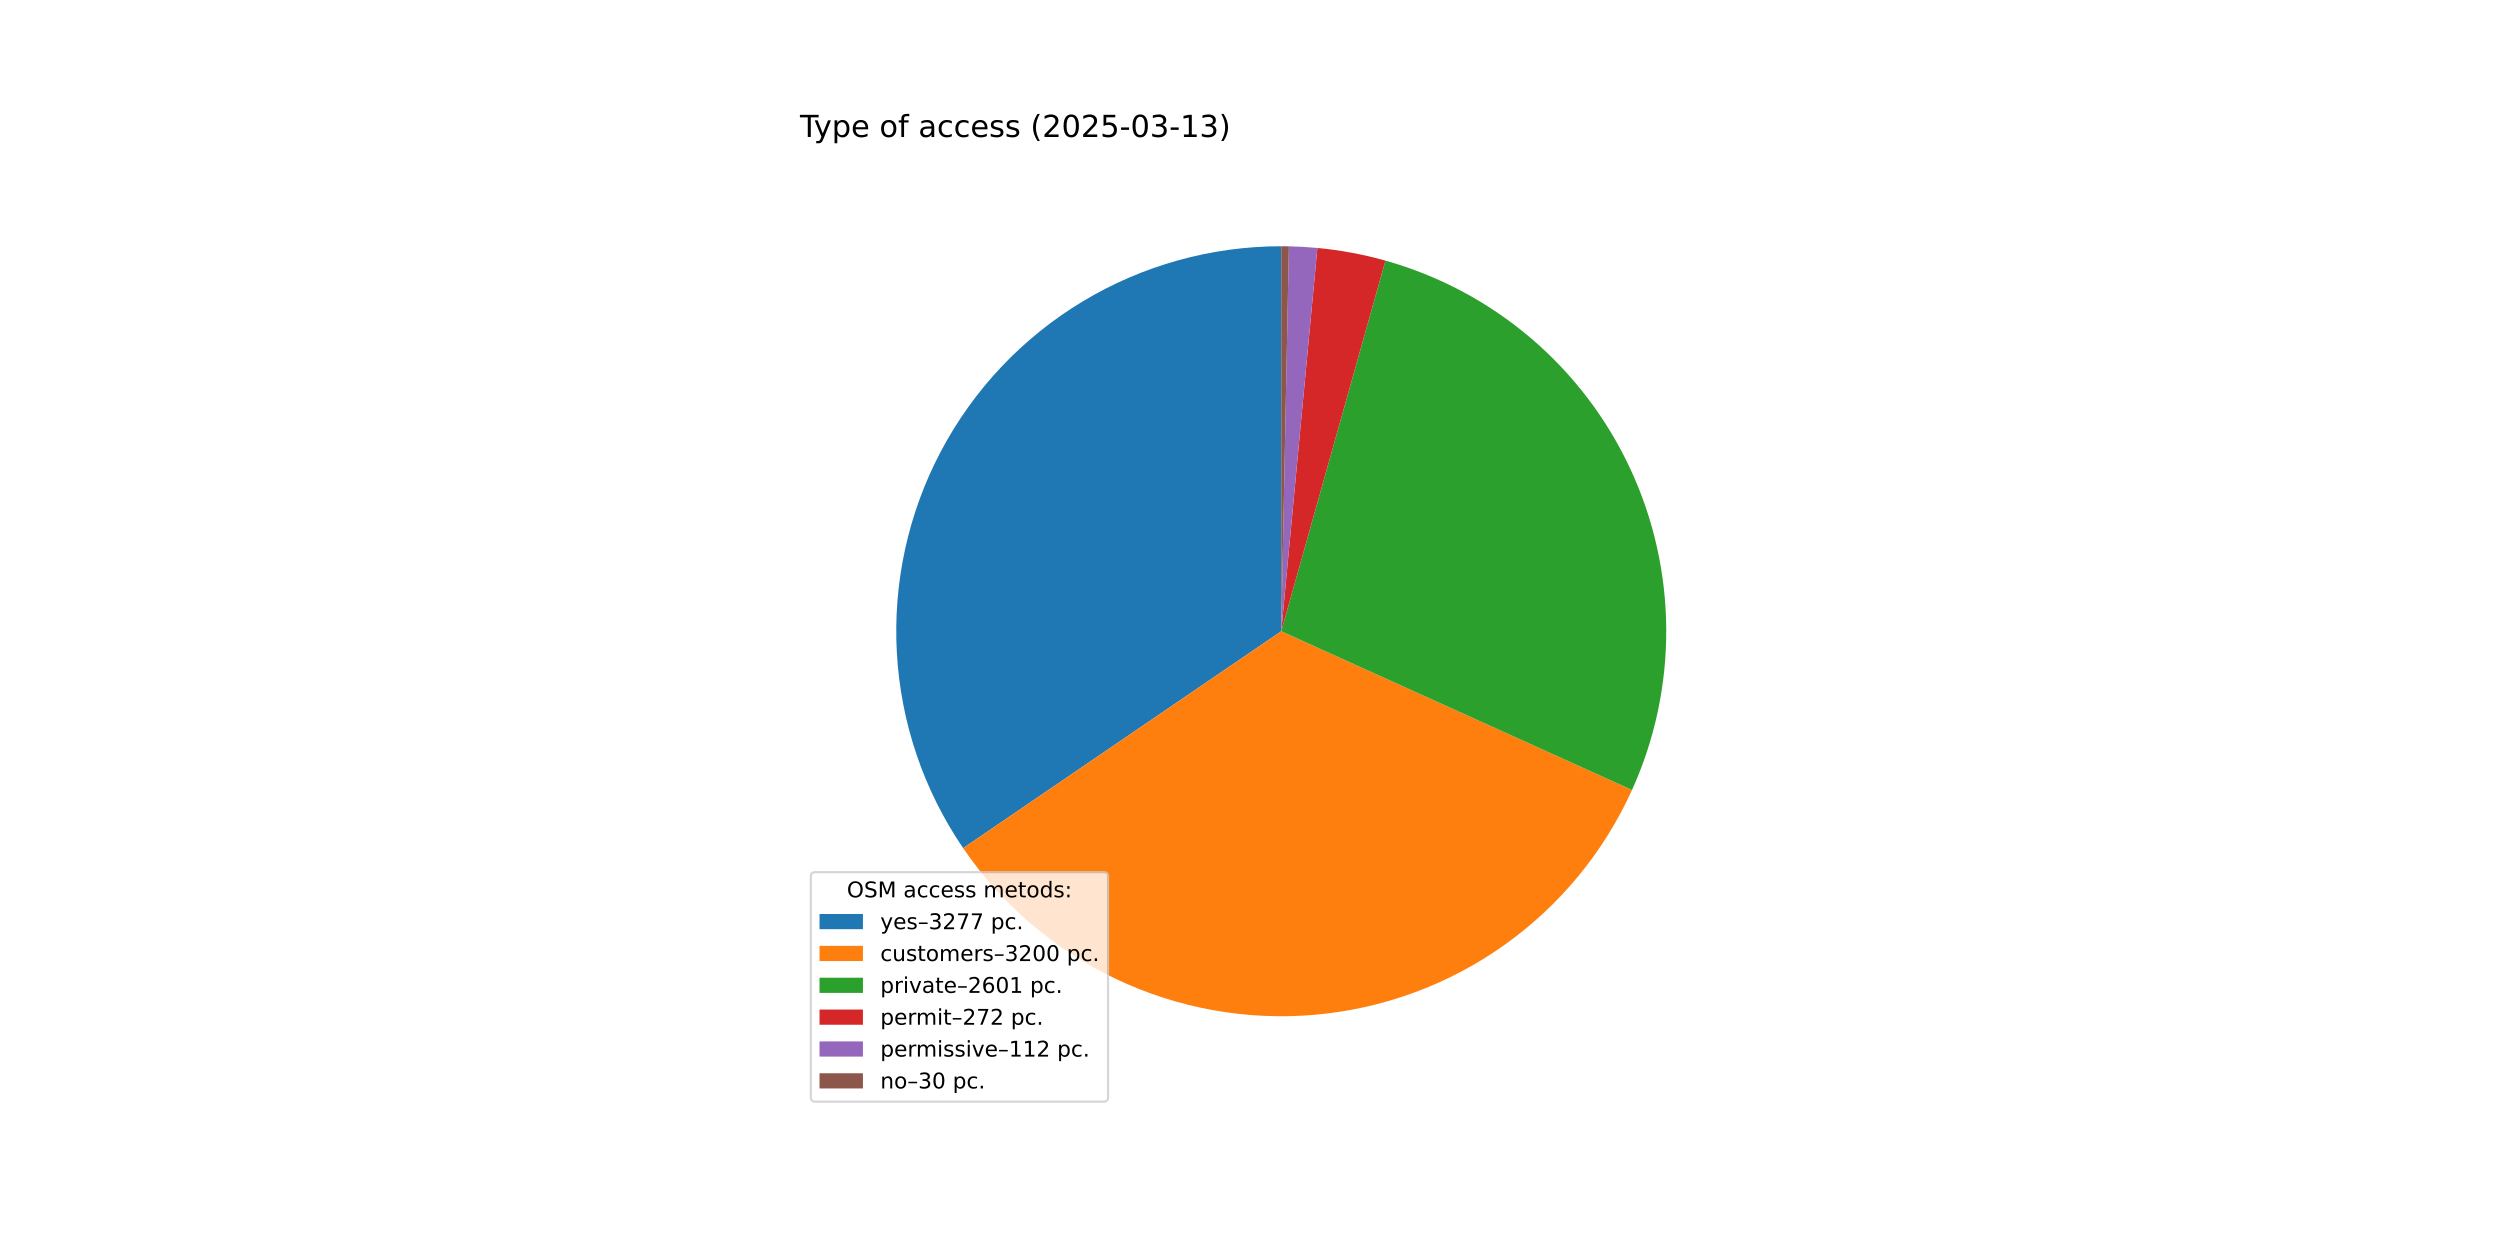
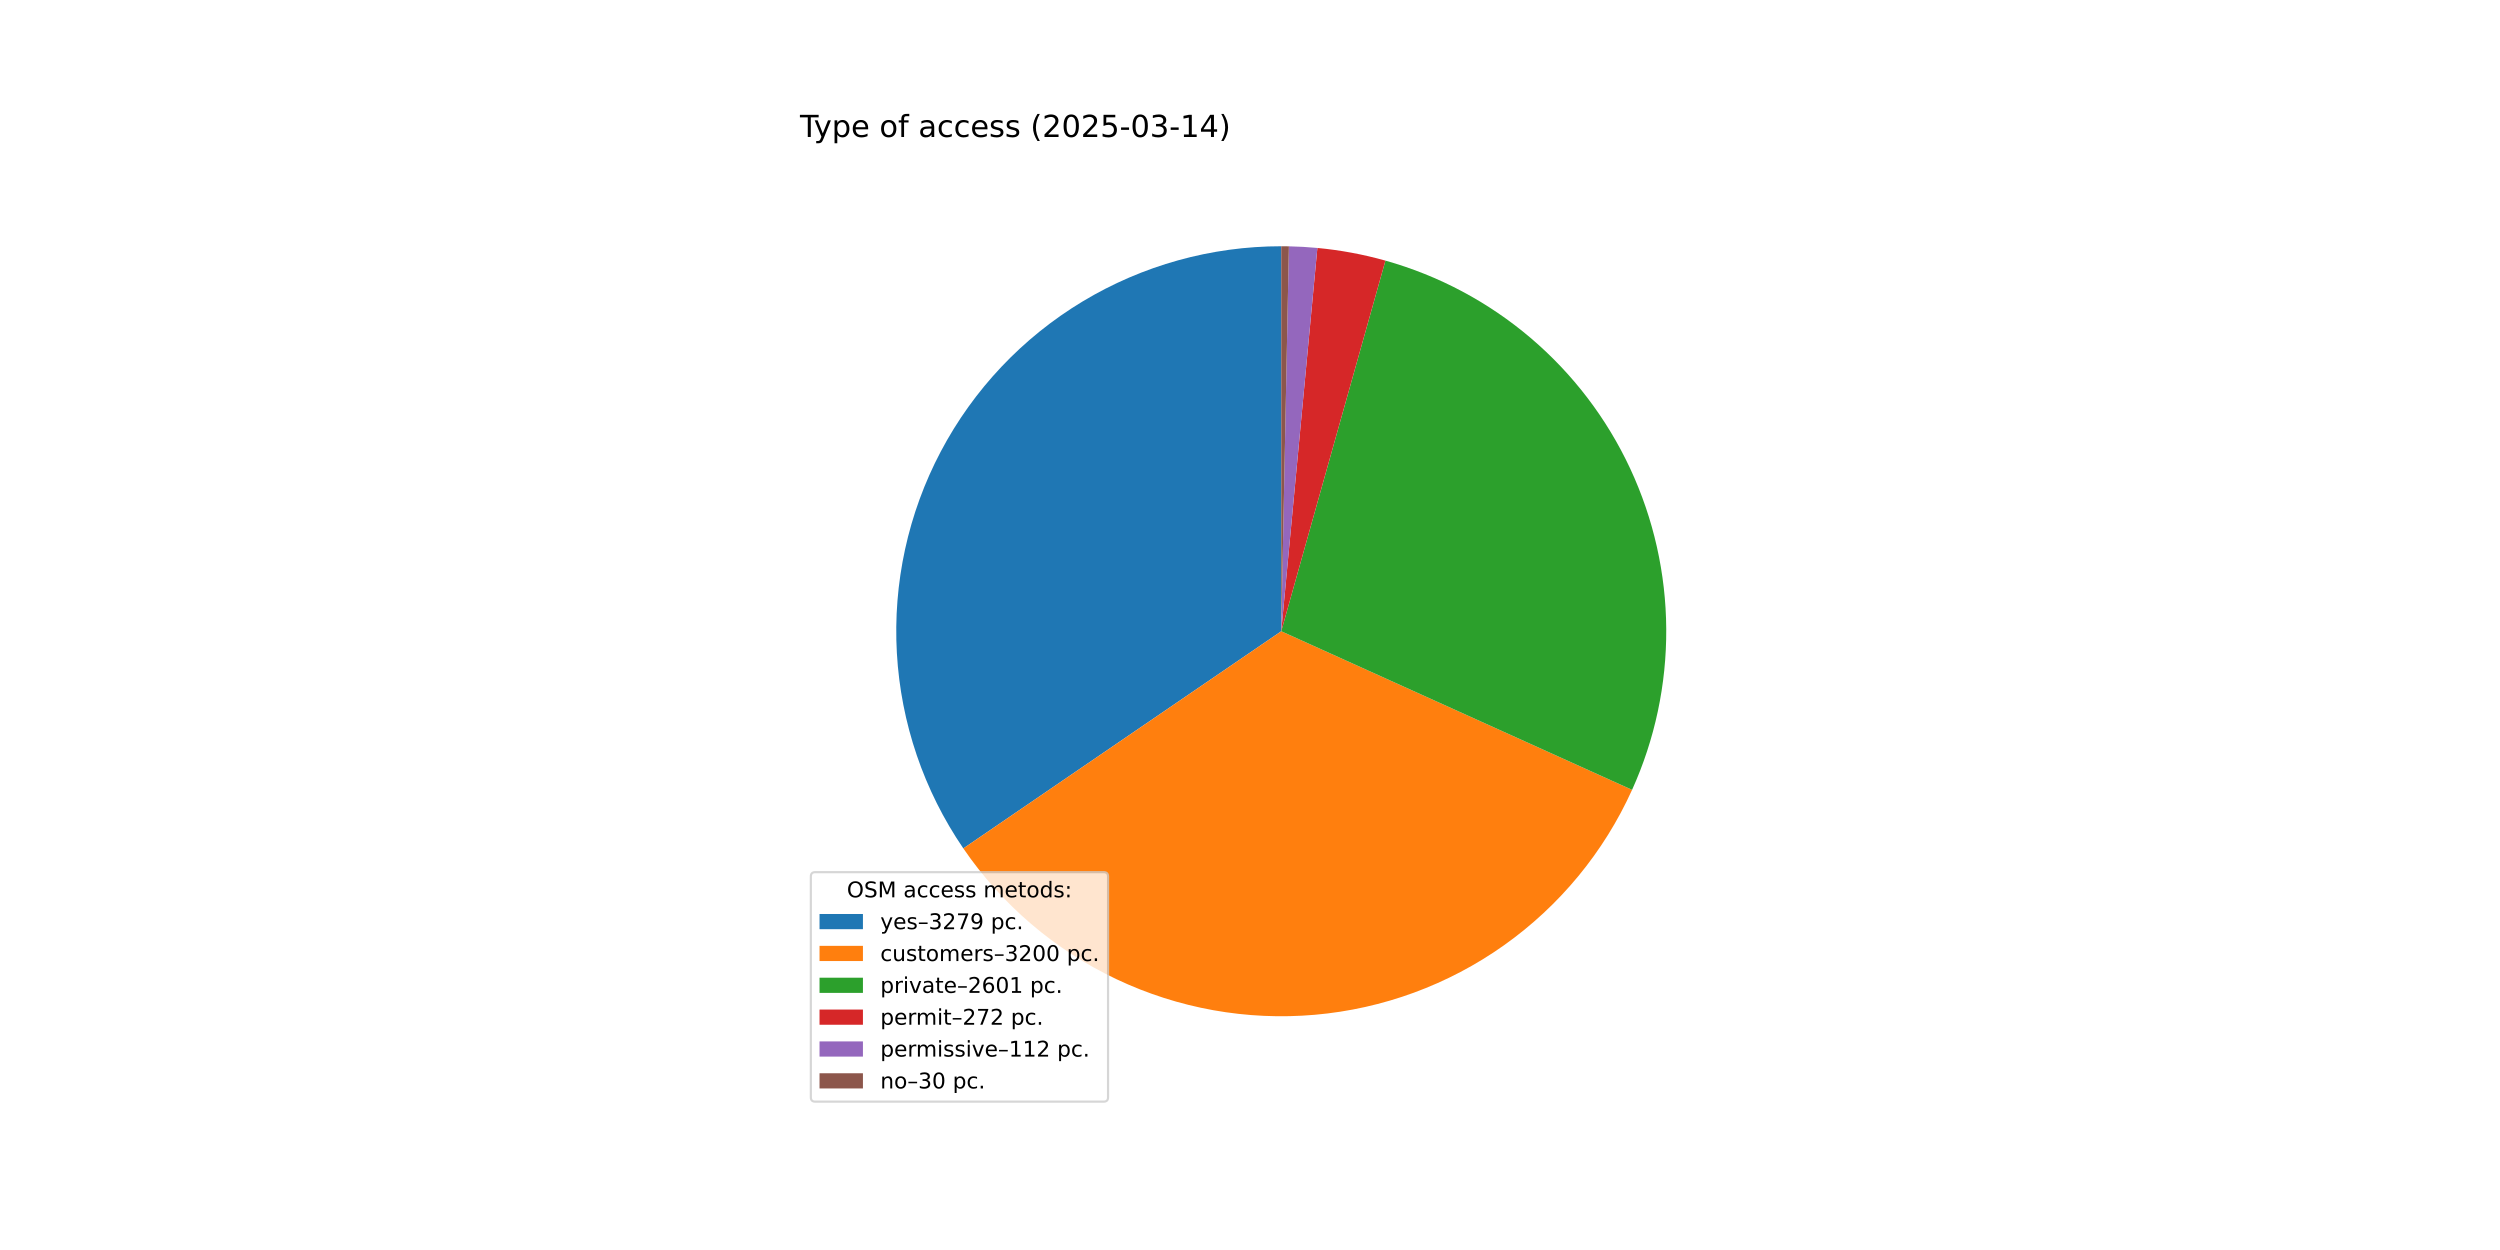
<svg xmlns="http://www.w3.org/2000/svg" xmlns:xlink="http://www.w3.org/1999/xlink" width="1152pt" height="576pt" viewBox="0 0 1152 576" version="1.1">
  <defs>
    <style type="text/css">*{stroke-linejoin: round; stroke-linecap: butt}</style>
  </defs>
  <g id="figure_1">
    <g id="patch_1">
      <path d="M 0 576  L 1152 576  L 1152 0  L 0 0  z " style="fill: #ffffff" />
    </g>
    <g id="axes_1">
      <g id="patch_2">
-         <path d="M 590.4 113.472  C 558.135 113.472 526.474 122.274 498.839 138.926  C 471.203 155.578 448.627 179.457 433.551 207.983  C 418.475 236.508 411.462 268.614 413.271 300.827  C 415.08 333.041 425.643 364.159 443.819 390.817  L 590.4 290.88  z " style="fill: #1f77b4" />
+         <path d="M 590.4 113.472  C 558.122 113.472 526.449 122.281 498.806 138.946  C 471.163 155.61 448.585 179.507 433.515 208.051  C 418.445 236.594 411.447 268.717 413.278 300.942  C 415.108 333.168 425.7 364.291 443.905 390.944  L 590.4 290.88  z " style="fill: #1f77b4" />
      </g>
      <g id="patch_3">
-         <path d="M 443.819 390.817  C 461.562 416.842 485.92 437.678 514.379 451.175  C 542.838 464.672 574.385 470.349 605.765 467.621  C 637.144 464.894 667.238 453.857 692.941 435.652  C 718.645 417.446 739.042 392.72 752.028 364.024  L 590.4 290.88  z " style="fill: #ff7f0e" />
+         <path d="M 443.905 390.944  C 461.667 416.948 486.037 437.759 514.5 451.232  C 542.964 464.705 574.507 470.359 605.878 467.611  C 637.249 464.864 667.33 453.813 693.018 435.597  C 718.706 417.382 739.087 392.651 752.059 363.956  L 590.4 290.88  z " style="fill: #ff7f0e" />
      </g>
      <g id="patch_4">
-         <path d="M 752.028 364.024  C 762.563 340.745 767.945 315.462 767.805 289.911  C 767.666 264.36 762.008 239.138 751.219 215.975  C 740.431 192.813 724.765 172.252 705.295 155.704  C 685.826 139.156 663.01 127.007 638.412 120.092  L 590.4 290.88  z " style="fill: #2ca02c" />
+         <path d="M 752.059 363.956  C 762.581 340.678 767.953 315.399 767.805 289.853  C 767.657 264.307 761.993 239.092 751.201 215.937  C 740.41 192.782 724.743 172.228 705.275 155.687  C 685.808 139.145 662.995 127.002 638.402 120.089  L 590.4 290.88  z " style="fill: #2ca02c" />
      </g>
      <g id="patch_5">
-         <path d="M 638.412 120.092  C 633.286 118.651 628.097 117.442 622.863 116.467  C 617.628 115.493 612.352 114.755 607.051 114.255  L 590.4 290.88  z " style="fill: #d62728" />
+         <path d="M 638.402 120.089  C 633.277 118.649 628.09 117.44 622.856 116.466  C 617.622 115.492 612.348 114.754 607.048 114.255  L 590.4 290.88  z " style="fill: #d62728" />
      </g>
      <g id="patch_6">
-         <path d="M 607.051 114.255  C 604.869 114.049 602.682 113.884 600.494 113.759  C 598.305 113.635 596.114 113.551 593.923 113.507  L 590.4 290.88  z " style="fill: #9467bd" />
+         <path d="M 607.048 114.255  C 604.866 114.049 602.68 113.884 600.492 113.759  C 598.304 113.635 596.113 113.55 593.922 113.507  L 590.4 290.88  z " style="fill: #9467bd" />
      </g>
      <g id="patch_7">
-         <path d="M 593.923 113.507  C 593.336 113.495 592.748 113.487 592.161 113.481  C 591.574 113.475 590.987 113.472 590.4 113.472  L 590.4 290.88  z " style="fill: #8c564b" />
+         <path d="M 593.922 113.507  C 593.335 113.495 592.748 113.487 592.161 113.481  C 591.574 113.475 590.987 113.472 590.4 113.472  L 590.4 290.88  z " style="fill: #8c564b" />
      </g>
      <g id="matplotlib.axis_1" />
      <g id="matplotlib.axis_2" />
      <g id="text_1">
        <g transform="translate(368.64 63.12) scale(0.14 -0.14)">
          <defs>
            <path id="DejaVuSans-54" d="M -19 4666  L 3928 4666  L 3928 4134  L 2272 4134  L 2272 0  L 1638 0  L 1638 4134  L -19 4134  L -19 4666  z " transform="scale(0.015625)" />
            <path id="DejaVuSans-79" d="M 2059 -325  Q 1816 -950 1584 -1140  Q 1353 -1331 966 -1331  L 506 -1331  L 506 -850  L 844 -850  Q 1081 -850 1212 -737  Q 1344 -625 1503 -206  L 1606 56  L 191 3500  L 800 3500  L 1894 763  L 2988 3500  L 3597 3500  L 2059 -325  z " transform="scale(0.015625)" />
            <path id="DejaVuSans-70" d="M 1159 525  L 1159 -1331  L 581 -1331  L 581 3500  L 1159 3500  L 1159 2969  Q 1341 3281 1617 3432  Q 1894 3584 2278 3584  Q 2916 3584 3314 3078  Q 3713 2572 3713 1747  Q 3713 922 3314 415  Q 2916 -91 2278 -91  Q 1894 -91 1617 61  Q 1341 213 1159 525  z M 3116 1747  Q 3116 2381 2855 2742  Q 2594 3103 2138 3103  Q 1681 3103 1420 2742  Q 1159 2381 1159 1747  Q 1159 1113 1420 752  Q 1681 391 2138 391  Q 2594 391 2855 752  Q 3116 1113 3116 1747  z " transform="scale(0.015625)" />
            <path id="DejaVuSans-65" d="M 3597 1894  L 3597 1613  L 953 1613  Q 991 1019 1311 708  Q 1631 397 2203 397  Q 2534 397 2845 478  Q 3156 559 3463 722  L 3463 178  Q 3153 47 2828 -22  Q 2503 -91 2169 -91  Q 1331 -91 842 396  Q 353 884 353 1716  Q 353 2575 817 3079  Q 1281 3584 2069 3584  Q 2775 3584 3186 3129  Q 3597 2675 3597 1894  z M 3022 2063  Q 3016 2534 2758 2815  Q 2500 3097 2075 3097  Q 1594 3097 1305 2825  Q 1016 2553 972 2059  L 3022 2063  z " transform="scale(0.015625)" />
            <path id="DejaVuSans-20" transform="scale(0.015625)" />
            <path id="DejaVuSans-6f" d="M 1959 3097  Q 1497 3097 1228 2736  Q 959 2375 959 1747  Q 959 1119 1226 758  Q 1494 397 1959 397  Q 2419 397 2687 759  Q 2956 1122 2956 1747  Q 2956 2369 2687 2733  Q 2419 3097 1959 3097  z M 1959 3584  Q 2709 3584 3137 3096  Q 3566 2609 3566 1747  Q 3566 888 3137 398  Q 2709 -91 1959 -91  Q 1206 -91 779 398  Q 353 888 353 1747  Q 353 2609 779 3096  Q 1206 3584 1959 3584  z " transform="scale(0.015625)" />
            <path id="DejaVuSans-66" d="M 2375 4863  L 2375 4384  L 1825 4384  Q 1516 4384 1395 4259  Q 1275 4134 1275 3809  L 1275 3500  L 2222 3500  L 2222 3053  L 1275 3053  L 1275 0  L 697 0  L 697 3053  L 147 3053  L 147 3500  L 697 3500  L 697 3744  Q 697 4328 969 4595  Q 1241 4863 1831 4863  L 2375 4863  z " transform="scale(0.015625)" />
            <path id="DejaVuSans-61" d="M 2194 1759  Q 1497 1759 1228 1600  Q 959 1441 959 1056  Q 959 750 1161 570  Q 1363 391 1709 391  Q 2188 391 2477 730  Q 2766 1069 2766 1631  L 2766 1759  L 2194 1759  z M 3341 1997  L 3341 0  L 2766 0  L 2766 531  Q 2569 213 2275 61  Q 1981 -91 1556 -91  Q 1019 -91 701 211  Q 384 513 384 1019  Q 384 1609 779 1909  Q 1175 2209 1959 2209  L 2766 2209  L 2766 2266  Q 2766 2663 2505 2880  Q 2244 3097 1772 3097  Q 1472 3097 1187 3025  Q 903 2953 641 2809  L 641 3341  Q 956 3463 1253 3523  Q 1550 3584 1831 3584  Q 2591 3584 2966 3190  Q 3341 2797 3341 1997  z " transform="scale(0.015625)" />
            <path id="DejaVuSans-63" d="M 3122 3366  L 3122 2828  Q 2878 2963 2633 3030  Q 2388 3097 2138 3097  Q 1578 3097 1268 2742  Q 959 2388 959 1747  Q 959 1106 1268 751  Q 1578 397 2138 397  Q 2388 397 2633 464  Q 2878 531 3122 666  L 3122 134  Q 2881 22 2623 -34  Q 2366 -91 2075 -91  Q 1284 -91 818 406  Q 353 903 353 1747  Q 353 2603 823 3093  Q 1294 3584 2113 3584  Q 2378 3584 2631 3529  Q 2884 3475 3122 3366  z " transform="scale(0.015625)" />
            <path id="DejaVuSans-73" d="M 2834 3397  L 2834 2853  Q 2591 2978 2328 3040  Q 2066 3103 1784 3103  Q 1356 3103 1142 2972  Q 928 2841 928 2578  Q 928 2378 1081 2264  Q 1234 2150 1697 2047  L 1894 2003  Q 2506 1872 2764 1633  Q 3022 1394 3022 966  Q 3022 478 2636 193  Q 2250 -91 1575 -91  Q 1294 -91 989 -36  Q 684 19 347 128  L 347 722  Q 666 556 975 473  Q 1284 391 1588 391  Q 1994 391 2212 530  Q 2431 669 2431 922  Q 2431 1156 2273 1281  Q 2116 1406 1581 1522  L 1381 1569  Q 847 1681 609 1914  Q 372 2147 372 2553  Q 372 3047 722 3315  Q 1072 3584 1716 3584  Q 2034 3584 2315 3537  Q 2597 3491 2834 3397  z " transform="scale(0.015625)" />
            <path id="DejaVuSans-28" d="M 1984 4856  Q 1566 4138 1362 3434  Q 1159 2731 1159 2009  Q 1159 1288 1364 580  Q 1569 -128 1984 -844  L 1484 -844  Q 1016 -109 783 600  Q 550 1309 550 2009  Q 550 2706 781 3412  Q 1013 4119 1484 4856  L 1984 4856  z " transform="scale(0.015625)" />
            <path id="DejaVuSans-32" d="M 1228 531  L 3431 531  L 3431 0  L 469 0  L 469 531  Q 828 903 1448 1529  Q 2069 2156 2228 2338  Q 2531 2678 2651 2914  Q 2772 3150 2772 3378  Q 2772 3750 2511 3984  Q 2250 4219 1831 4219  Q 1534 4219 1204 4116  Q 875 4013 500 3803  L 500 4441  Q 881 4594 1212 4672  Q 1544 4750 1819 4750  Q 2544 4750 2975 4387  Q 3406 4025 3406 3419  Q 3406 3131 3298 2873  Q 3191 2616 2906 2266  Q 2828 2175 2409 1742  Q 1991 1309 1228 531  z " transform="scale(0.015625)" />
            <path id="DejaVuSans-30" d="M 2034 4250  Q 1547 4250 1301 3770  Q 1056 3291 1056 2328  Q 1056 1369 1301 889  Q 1547 409 2034 409  Q 2525 409 2770 889  Q 3016 1369 3016 2328  Q 3016 3291 2770 3770  Q 2525 4250 2034 4250  z M 2034 4750  Q 2819 4750 3233 4129  Q 3647 3509 3647 2328  Q 3647 1150 3233 529  Q 2819 -91 2034 -91  Q 1250 -91 836 529  Q 422 1150 422 2328  Q 422 3509 836 4129  Q 1250 4750 2034 4750  z " transform="scale(0.015625)" />
            <path id="DejaVuSans-35" d="M 691 4666  L 3169 4666  L 3169 4134  L 1269 4134  L 1269 2991  Q 1406 3038 1543 3061  Q 1681 3084 1819 3084  Q 2600 3084 3056 2656  Q 3513 2228 3513 1497  Q 3513 744 3044 326  Q 2575 -91 1722 -91  Q 1428 -91 1123 -41  Q 819 9 494 109  L 494 744  Q 775 591 1075 516  Q 1375 441 1709 441  Q 2250 441 2565 725  Q 2881 1009 2881 1497  Q 2881 1984 2565 2268  Q 2250 2553 1709 2553  Q 1456 2553 1204 2497  Q 953 2441 691 2322  L 691 4666  z " transform="scale(0.015625)" />
            <path id="DejaVuSans-2d" d="M 313 2009  L 1997 2009  L 1997 1497  L 313 1497  L 313 2009  z " transform="scale(0.015625)" />
            <path id="DejaVuSans-33" d="M 2597 2516  Q 3050 2419 3304 2112  Q 3559 1806 3559 1356  Q 3559 666 3084 287  Q 2609 -91 1734 -91  Q 1441 -91 1130 -33  Q 819 25 488 141  L 488 750  Q 750 597 1062 519  Q 1375 441 1716 441  Q 2309 441 2620 675  Q 2931 909 2931 1356  Q 2931 1769 2642 2001  Q 2353 2234 1838 2234  L 1294 2234  L 1294 2753  L 1863 2753  Q 2328 2753 2575 2939  Q 2822 3125 2822 3475  Q 2822 3834 2567 4026  Q 2313 4219 1838 4219  Q 1578 4219 1281 4162  Q 984 4106 628 3988  L 628 4550  Q 988 4650 1302 4700  Q 1616 4750 1894 4750  Q 2613 4750 3031 4423  Q 3450 4097 3450 3541  Q 3450 3153 3228 2886  Q 3006 2619 2597 2516  z " transform="scale(0.015625)" />
            <path id="DejaVuSans-31" d="M 794 531  L 1825 531  L 1825 4091  L 703 3866  L 703 4441  L 1819 4666  L 2450 4666  L 2450 531  L 3481 531  L 3481 0  L 794 0  L 794 531  z " transform="scale(0.015625)" />
+             <path id="DejaVuSans-34" d="M 2419 4116  L 825 1625  L 2419 1625  L 2419 4116  z M 2253 4666  L 3047 4666  L 3047 1625  L 3713 1625  L 3713 1100  L 3047 1100  L 3047 0  L 2419 0  L 2419 1100  L 313 1100  L 313 1709  L 2253 4666  z " transform="scale(0.015625)" />
            <path id="DejaVuSans-29" d="M 513 4856  L 1013 4856  Q 1481 4119 1714 3412  Q 1947 2706 1947 2009  Q 1947 1309 1714 600  Q 1481 -109 1013 -844  L 513 -844  Q 928 -128 1133 580  Q 1338 1288 1338 2009  Q 1338 2731 1133 3434  Q 928 4138 513 4856  z " transform="scale(0.015625)" />
          </defs>
          <use xlink:href="#DejaVuSans-54" />
          <use xlink:href="#DejaVuSans-79" x="45.459" />
          <use xlink:href="#DejaVuSans-70" x="104.639" />
          <use xlink:href="#DejaVuSans-65" x="168.115" />
          <use xlink:href="#DejaVuSans-20" x="229.639" />
          <use xlink:href="#DejaVuSans-6f" x="261.426" />
          <use xlink:href="#DejaVuSans-66" x="322.607" />
          <use xlink:href="#DejaVuSans-20" x="357.812" />
          <use xlink:href="#DejaVuSans-61" x="389.6" />
          <use xlink:href="#DejaVuSans-63" x="450.879" />
          <use xlink:href="#DejaVuSans-63" x="505.859" />
          <use xlink:href="#DejaVuSans-65" x="560.84" />
          <use xlink:href="#DejaVuSans-73" x="622.363" />
          <use xlink:href="#DejaVuSans-73" x="674.463" />
          <use xlink:href="#DejaVuSans-20" x="726.562" />
          <use xlink:href="#DejaVuSans-28" x="758.35" />
          <use xlink:href="#DejaVuSans-32" x="797.363" />
          <use xlink:href="#DejaVuSans-30" x="860.986" />
          <use xlink:href="#DejaVuSans-32" x="924.609" />
          <use xlink:href="#DejaVuSans-35" x="988.232" />
          <use xlink:href="#DejaVuSans-2d" x="1051.855" />
          <use xlink:href="#DejaVuSans-30" x="1087.939" />
          <use xlink:href="#DejaVuSans-33" x="1151.562" />
          <use xlink:href="#DejaVuSans-2d" x="1215.186" />
          <use xlink:href="#DejaVuSans-31" x="1251.27" />
-           <use xlink:href="#DejaVuSans-33" x="1314.893" />
+           <use xlink:href="#DejaVuSans-34" x="1314.893" />
          <use xlink:href="#DejaVuSans-29" x="1378.516" />
        </g>
      </g>
      <g id="legend_1">
        <g id="patch_8">
          <path d="M 375.64 507.64  L 508.592 507.64  Q 510.592 507.64 510.592 505.64  L 510.592 403.893  Q 510.592 401.893 508.592 401.893  L 375.64 401.893  Q 373.64 401.893 373.64 403.893  L 373.64 505.64  Q 373.64 507.64 375.64 507.64  z " style="fill: #ffffff; opacity: 0.8; stroke: #cccccc; stroke-linejoin: miter" />
        </g>
        <g id="text_2">
          <g transform="translate(390.2353 413.4916) scale(0.1 -0.1)">
            <defs>
              <path id="DejaVuSans-4f" d="M 2522 4238  Q 1834 4238 1429 3725  Q 1025 3213 1025 2328  Q 1025 1447 1429 934  Q 1834 422 2522 422  Q 3209 422 3611 934  Q 4013 1447 4013 2328  Q 4013 3213 3611 3725  Q 3209 4238 2522 4238  z M 2522 4750  Q 3503 4750 4090 4092  Q 4678 3434 4678 2328  Q 4678 1225 4090 567  Q 3503 -91 2522 -91  Q 1538 -91 948 565  Q 359 1222 359 2328  Q 359 3434 948 4092  Q 1538 4750 2522 4750  z " transform="scale(0.015625)" />
              <path id="DejaVuSans-53" d="M 3425 4513  L 3425 3897  Q 3066 4069 2747 4153  Q 2428 4238 2131 4238  Q 1616 4238 1336 4038  Q 1056 3838 1056 3469  Q 1056 3159 1242 3001  Q 1428 2844 1947 2747  L 2328 2669  Q 3034 2534 3370 2195  Q 3706 1856 3706 1288  Q 3706 609 3251 259  Q 2797 -91 1919 -91  Q 1588 -91 1214 -16  Q 841 59 441 206  L 441 856  Q 825 641 1194 531  Q 1563 422 1919 422  Q 2459 422 2753 634  Q 3047 847 3047 1241  Q 3047 1584 2836 1778  Q 2625 1972 2144 2069  L 1759 2144  Q 1053 2284 737 2584  Q 422 2884 422 3419  Q 422 4038 858 4394  Q 1294 4750 2059 4750  Q 2388 4750 2728 4690  Q 3069 4631 3425 4513  z " transform="scale(0.015625)" />
              <path id="DejaVuSans-4d" d="M 628 4666  L 1569 4666  L 2759 1491  L 3956 4666  L 4897 4666  L 4897 0  L 4281 0  L 4281 4097  L 3078 897  L 2444 897  L 1241 4097  L 1241 0  L 628 0  L 628 4666  z " transform="scale(0.015625)" />
              <path id="DejaVuSans-6d" d="M 3328 2828  Q 3544 3216 3844 3400  Q 4144 3584 4550 3584  Q 5097 3584 5394 3201  Q 5691 2819 5691 2113  L 5691 0  L 5113 0  L 5113 2094  Q 5113 2597 4934 2840  Q 4756 3084 4391 3084  Q 3944 3084 3684 2787  Q 3425 2491 3425 1978  L 3425 0  L 2847 0  L 2847 2094  Q 2847 2600 2669 2842  Q 2491 3084 2119 3084  Q 1678 3084 1418 2786  Q 1159 2488 1159 1978  L 1159 0  L 581 0  L 581 3500  L 1159 3500  L 1159 2956  Q 1356 3278 1631 3431  Q 1906 3584 2284 3584  Q 2666 3584 2933 3390  Q 3200 3197 3328 2828  z " transform="scale(0.015625)" />
              <path id="DejaVuSans-74" d="M 1172 4494  L 1172 3500  L 2356 3500  L 2356 3053  L 1172 3053  L 1172 1153  Q 1172 725 1289 603  Q 1406 481 1766 481  L 2356 481  L 2356 0  L 1766 0  Q 1100 0 847 248  Q 594 497 594 1153  L 594 3053  L 172 3053  L 172 3500  L 594 3500  L 594 4494  L 1172 4494  z " transform="scale(0.015625)" />
              <path id="DejaVuSans-64" d="M 2906 2969  L 2906 4863  L 3481 4863  L 3481 0  L 2906 0  L 2906 525  Q 2725 213 2448 61  Q 2172 -91 1784 -91  Q 1150 -91 751 415  Q 353 922 353 1747  Q 353 2572 751 3078  Q 1150 3584 1784 3584  Q 2172 3584 2448 3432  Q 2725 3281 2906 2969  z M 947 1747  Q 947 1113 1208 752  Q 1469 391 1925 391  Q 2381 391 2643 752  Q 2906 1113 2906 1747  Q 2906 2381 2643 2742  Q 2381 3103 1925 3103  Q 1469 3103 1208 2742  Q 947 2381 947 1747  z " transform="scale(0.015625)" />
              <path id="DejaVuSans-3a" d="M 750 794  L 1409 794  L 1409 0  L 750 0  L 750 794  z M 750 3309  L 1409 3309  L 1409 2516  L 750 2516  L 750 3309  z " transform="scale(0.015625)" />
            </defs>
            <use xlink:href="#DejaVuSans-4f" />
            <use xlink:href="#DejaVuSans-53" x="78.711" />
            <use xlink:href="#DejaVuSans-4d" x="142.188" />
            <use xlink:href="#DejaVuSans-20" x="228.467" />
            <use xlink:href="#DejaVuSans-61" x="260.254" />
            <use xlink:href="#DejaVuSans-63" x="321.533" />
            <use xlink:href="#DejaVuSans-63" x="376.514" />
            <use xlink:href="#DejaVuSans-65" x="431.494" />
            <use xlink:href="#DejaVuSans-73" x="493.018" />
            <use xlink:href="#DejaVuSans-73" x="545.117" />
            <use xlink:href="#DejaVuSans-20" x="597.217" />
            <use xlink:href="#DejaVuSans-6d" x="629.004" />
            <use xlink:href="#DejaVuSans-65" x="726.416" />
            <use xlink:href="#DejaVuSans-74" x="787.939" />
            <use xlink:href="#DejaVuSans-6f" x="827.148" />
            <use xlink:href="#DejaVuSans-64" x="888.33" />
            <use xlink:href="#DejaVuSans-73" x="951.807" />
            <use xlink:href="#DejaVuSans-3a" x="1003.906" />
          </g>
        </g>
        <g id="patch_9">
          <path d="M 377.64 428.17  L 397.64 428.17  L 397.64 421.17  L 377.64 421.17  z " style="fill: #1f77b4" />
        </g>
        <g id="text_3">
          <g transform="translate(405.64 428.1697) scale(0.1 -0.1)">
            <defs>
              <path id="DejaVuSans-2013" d="M 313 1978  L 2888 1978  L 2888 1528  L 313 1528  L 313 1978  z " transform="scale(0.015625)" />
              <path id="DejaVuSans-37" d="M 525 4666  L 3525 4666  L 3525 4397  L 1831 0  L 1172 0  L 2766 4134  L 525 4134  L 525 4666  z " transform="scale(0.015625)" />
+               <path id="DejaVuSans-39" d="M 703 97  L 703 672  Q 941 559 1184 500  Q 1428 441 1663 441  Q 2288 441 2617 861  Q 2947 1281 2994 2138  Q 2813 1869 2534 1725  Q 2256 1581 1919 1581  Q 1219 1581 811 2004  Q 403 2428 403 3163  Q 403 3881 828 4315  Q 1253 4750 1959 4750  Q 2769 4750 3195 4129  Q 3622 3509 3622 2328  Q 3622 1225 3098 567  Q 2575 -91 1691 -91  Q 1453 -91 1209 -44  Q 966 3 703 97  z M 1959 2075  Q 2384 2075 2632 2365  Q 2881 2656 2881 3163  Q 2881 3666 2632 3958  Q 2384 4250 1959 4250  Q 1534 4250 1286 3958  Q 1038 3666 1038 3163  Q 1038 2656 1286 2365  Q 1534 2075 1959 2075  z " transform="scale(0.015625)" />
              <path id="DejaVuSans-2e" d="M 684 794  L 1344 794  L 1344 0  L 684 0  L 684 794  z " transform="scale(0.015625)" />
            </defs>
            <use xlink:href="#DejaVuSans-79" />
            <use xlink:href="#DejaVuSans-65" x="59.18" />
            <use xlink:href="#DejaVuSans-73" x="120.703" />
            <use xlink:href="#DejaVuSans-2013" x="172.803" />
            <use xlink:href="#DejaVuSans-33" x="222.803" />
            <use xlink:href="#DejaVuSans-32" x="286.426" />
            <use xlink:href="#DejaVuSans-37" x="350.049" />
-             <use xlink:href="#DejaVuSans-37" x="413.672" />
+             <use xlink:href="#DejaVuSans-39" x="413.672" />
            <use xlink:href="#DejaVuSans-20" x="477.295" />
            <use xlink:href="#DejaVuSans-70" x="509.082" />
            <use xlink:href="#DejaVuSans-63" x="572.559" />
            <use xlink:href="#DejaVuSans-2e" x="627.539" />
          </g>
        </g>
        <g id="patch_10">
          <path d="M 377.64 442.848  L 397.64 442.848  L 397.64 435.848  L 377.64 435.848  z " style="fill: #ff7f0e" />
        </g>
        <g id="text_4">
          <g transform="translate(405.64 442.8478) scale(0.1 -0.1)">
            <defs>
              <path id="DejaVuSans-75" d="M 544 1381  L 544 3500  L 1119 3500  L 1119 1403  Q 1119 906 1312 657  Q 1506 409 1894 409  Q 2359 409 2629 706  Q 2900 1003 2900 1516  L 2900 3500  L 3475 3500  L 3475 0  L 2900 0  L 2900 538  Q 2691 219 2414 64  Q 2138 -91 1772 -91  Q 1169 -91 856 284  Q 544 659 544 1381  z M 1991 3584  L 1991 3584  z " transform="scale(0.015625)" />
              <path id="DejaVuSans-72" d="M 2631 2963  Q 2534 3019 2420 3045  Q 2306 3072 2169 3072  Q 1681 3072 1420 2755  Q 1159 2438 1159 1844  L 1159 0  L 581 0  L 581 3500  L 1159 3500  L 1159 2956  Q 1341 3275 1631 3429  Q 1922 3584 2338 3584  Q 2397 3584 2469 3576  Q 2541 3569 2628 3553  L 2631 2963  z " transform="scale(0.015625)" />
            </defs>
            <use xlink:href="#DejaVuSans-63" />
            <use xlink:href="#DejaVuSans-75" x="54.98" />
            <use xlink:href="#DejaVuSans-73" x="118.359" />
            <use xlink:href="#DejaVuSans-74" x="170.459" />
            <use xlink:href="#DejaVuSans-6f" x="209.668" />
            <use xlink:href="#DejaVuSans-6d" x="270.85" />
            <use xlink:href="#DejaVuSans-65" x="368.262" />
            <use xlink:href="#DejaVuSans-72" x="429.785" />
            <use xlink:href="#DejaVuSans-73" x="470.898" />
            <use xlink:href="#DejaVuSans-2013" x="522.998" />
            <use xlink:href="#DejaVuSans-33" x="572.998" />
            <use xlink:href="#DejaVuSans-32" x="636.621" />
            <use xlink:href="#DejaVuSans-30" x="700.244" />
            <use xlink:href="#DejaVuSans-30" x="763.867" />
            <use xlink:href="#DejaVuSans-20" x="827.49" />
            <use xlink:href="#DejaVuSans-70" x="859.277" />
            <use xlink:href="#DejaVuSans-63" x="922.754" />
            <use xlink:href="#DejaVuSans-2e" x="977.734" />
          </g>
        </g>
        <g id="patch_11">
          <path d="M 377.64 457.526  L 397.64 457.526  L 397.64 450.526  L 377.64 450.526  z " style="fill: #2ca02c" />
        </g>
        <g id="text_5">
          <g transform="translate(405.64 457.5259) scale(0.1 -0.1)">
            <defs>
              <path id="DejaVuSans-69" d="M 603 3500  L 1178 3500  L 1178 0  L 603 0  L 603 3500  z M 603 4863  L 1178 4863  L 1178 4134  L 603 4134  L 603 4863  z " transform="scale(0.015625)" />
              <path id="DejaVuSans-76" d="M 191 3500  L 800 3500  L 1894 563  L 2988 3500  L 3597 3500  L 2284 0  L 1503 0  L 191 3500  z " transform="scale(0.015625)" />
              <path id="DejaVuSans-36" d="M 2113 2584  Q 1688 2584 1439 2293  Q 1191 2003 1191 1497  Q 1191 994 1439 701  Q 1688 409 2113 409  Q 2538 409 2786 701  Q 3034 994 3034 1497  Q 3034 2003 2786 2293  Q 2538 2584 2113 2584  z M 3366 4563  L 3366 3988  Q 3128 4100 2886 4159  Q 2644 4219 2406 4219  Q 1781 4219 1451 3797  Q 1122 3375 1075 2522  Q 1259 2794 1537 2939  Q 1816 3084 2150 3084  Q 2853 3084 3261 2657  Q 3669 2231 3669 1497  Q 3669 778 3244 343  Q 2819 -91 2113 -91  Q 1303 -91 875 529  Q 447 1150 447 2328  Q 447 3434 972 4092  Q 1497 4750 2381 4750  Q 2619 4750 2861 4703  Q 3103 4656 3366 4563  z " transform="scale(0.015625)" />
            </defs>
            <use xlink:href="#DejaVuSans-70" />
            <use xlink:href="#DejaVuSans-72" x="63.477" />
            <use xlink:href="#DejaVuSans-69" x="104.59" />
            <use xlink:href="#DejaVuSans-76" x="132.373" />
            <use xlink:href="#DejaVuSans-61" x="191.553" />
            <use xlink:href="#DejaVuSans-74" x="252.832" />
            <use xlink:href="#DejaVuSans-65" x="292.041" />
            <use xlink:href="#DejaVuSans-2013" x="353.564" />
            <use xlink:href="#DejaVuSans-32" x="403.564" />
            <use xlink:href="#DejaVuSans-36" x="467.188" />
            <use xlink:href="#DejaVuSans-30" x="530.811" />
            <use xlink:href="#DejaVuSans-31" x="594.434" />
            <use xlink:href="#DejaVuSans-20" x="658.057" />
            <use xlink:href="#DejaVuSans-70" x="689.844" />
            <use xlink:href="#DejaVuSans-63" x="753.32" />
            <use xlink:href="#DejaVuSans-2e" x="808.301" />
          </g>
        </g>
        <g id="patch_12">
          <path d="M 377.64 472.204  L 397.64 472.204  L 397.64 465.204  L 377.64 465.204  z " style="fill: #d62728" />
        </g>
        <g id="text_6">
          <g transform="translate(405.64 472.2041) scale(0.1 -0.1)">
            <use xlink:href="#DejaVuSans-70" />
            <use xlink:href="#DejaVuSans-65" x="63.477" />
            <use xlink:href="#DejaVuSans-72" x="125" />
            <use xlink:href="#DejaVuSans-6d" x="164.363" />
            <use xlink:href="#DejaVuSans-69" x="261.775" />
            <use xlink:href="#DejaVuSans-74" x="289.559" />
            <use xlink:href="#DejaVuSans-2013" x="328.768" />
            <use xlink:href="#DejaVuSans-32" x="378.768" />
            <use xlink:href="#DejaVuSans-37" x="442.391" />
            <use xlink:href="#DejaVuSans-32" x="506.014" />
            <use xlink:href="#DejaVuSans-20" x="569.637" />
            <use xlink:href="#DejaVuSans-70" x="601.424" />
            <use xlink:href="#DejaVuSans-63" x="664.9" />
            <use xlink:href="#DejaVuSans-2e" x="719.881" />
          </g>
        </g>
        <g id="patch_13">
          <path d="M 377.64 486.882  L 397.64 486.882  L 397.64 479.882  L 377.64 479.882  z " style="fill: #9467bd" />
        </g>
        <g id="text_7">
          <g transform="translate(405.64 486.8822) scale(0.1 -0.1)">
            <use xlink:href="#DejaVuSans-70" />
            <use xlink:href="#DejaVuSans-65" x="63.477" />
            <use xlink:href="#DejaVuSans-72" x="125" />
            <use xlink:href="#DejaVuSans-6d" x="164.363" />
            <use xlink:href="#DejaVuSans-69" x="261.775" />
            <use xlink:href="#DejaVuSans-73" x="289.559" />
            <use xlink:href="#DejaVuSans-73" x="341.658" />
            <use xlink:href="#DejaVuSans-69" x="393.758" />
            <use xlink:href="#DejaVuSans-76" x="421.541" />
            <use xlink:href="#DejaVuSans-65" x="480.721" />
            <use xlink:href="#DejaVuSans-2013" x="542.244" />
            <use xlink:href="#DejaVuSans-31" x="592.244" />
            <use xlink:href="#DejaVuSans-31" x="655.867" />
            <use xlink:href="#DejaVuSans-32" x="719.49" />
            <use xlink:href="#DejaVuSans-20" x="783.113" />
            <use xlink:href="#DejaVuSans-70" x="814.9" />
            <use xlink:href="#DejaVuSans-63" x="878.377" />
            <use xlink:href="#DejaVuSans-2e" x="933.357" />
          </g>
        </g>
        <g id="patch_14">
          <path d="M 377.64 501.56  L 397.64 501.56  L 397.64 494.56  L 377.64 494.56  z " style="fill: #8c564b" />
        </g>
        <g id="text_8">
          <g transform="translate(405.64 501.5603) scale(0.1 -0.1)">
            <defs>
              <path id="DejaVuSans-6e" d="M 3513 2113  L 3513 0  L 2938 0  L 2938 2094  Q 2938 2591 2744 2837  Q 2550 3084 2163 3084  Q 1697 3084 1428 2787  Q 1159 2491 1159 1978  L 1159 0  L 581 0  L 581 3500  L 1159 3500  L 1159 2956  Q 1366 3272 1645 3428  Q 1925 3584 2291 3584  Q 2894 3584 3203 3211  Q 3513 2838 3513 2113  z " transform="scale(0.015625)" />
            </defs>
            <use xlink:href="#DejaVuSans-6e" />
            <use xlink:href="#DejaVuSans-6f" x="63.379" />
            <use xlink:href="#DejaVuSans-2013" x="124.561" />
            <use xlink:href="#DejaVuSans-33" x="174.561" />
            <use xlink:href="#DejaVuSans-30" x="238.184" />
            <use xlink:href="#DejaVuSans-20" x="301.807" />
            <use xlink:href="#DejaVuSans-70" x="333.594" />
            <use xlink:href="#DejaVuSans-63" x="397.07" />
            <use xlink:href="#DejaVuSans-2e" x="452.051" />
          </g>
        </g>
      </g>
    </g>
  </g>
</svg>
